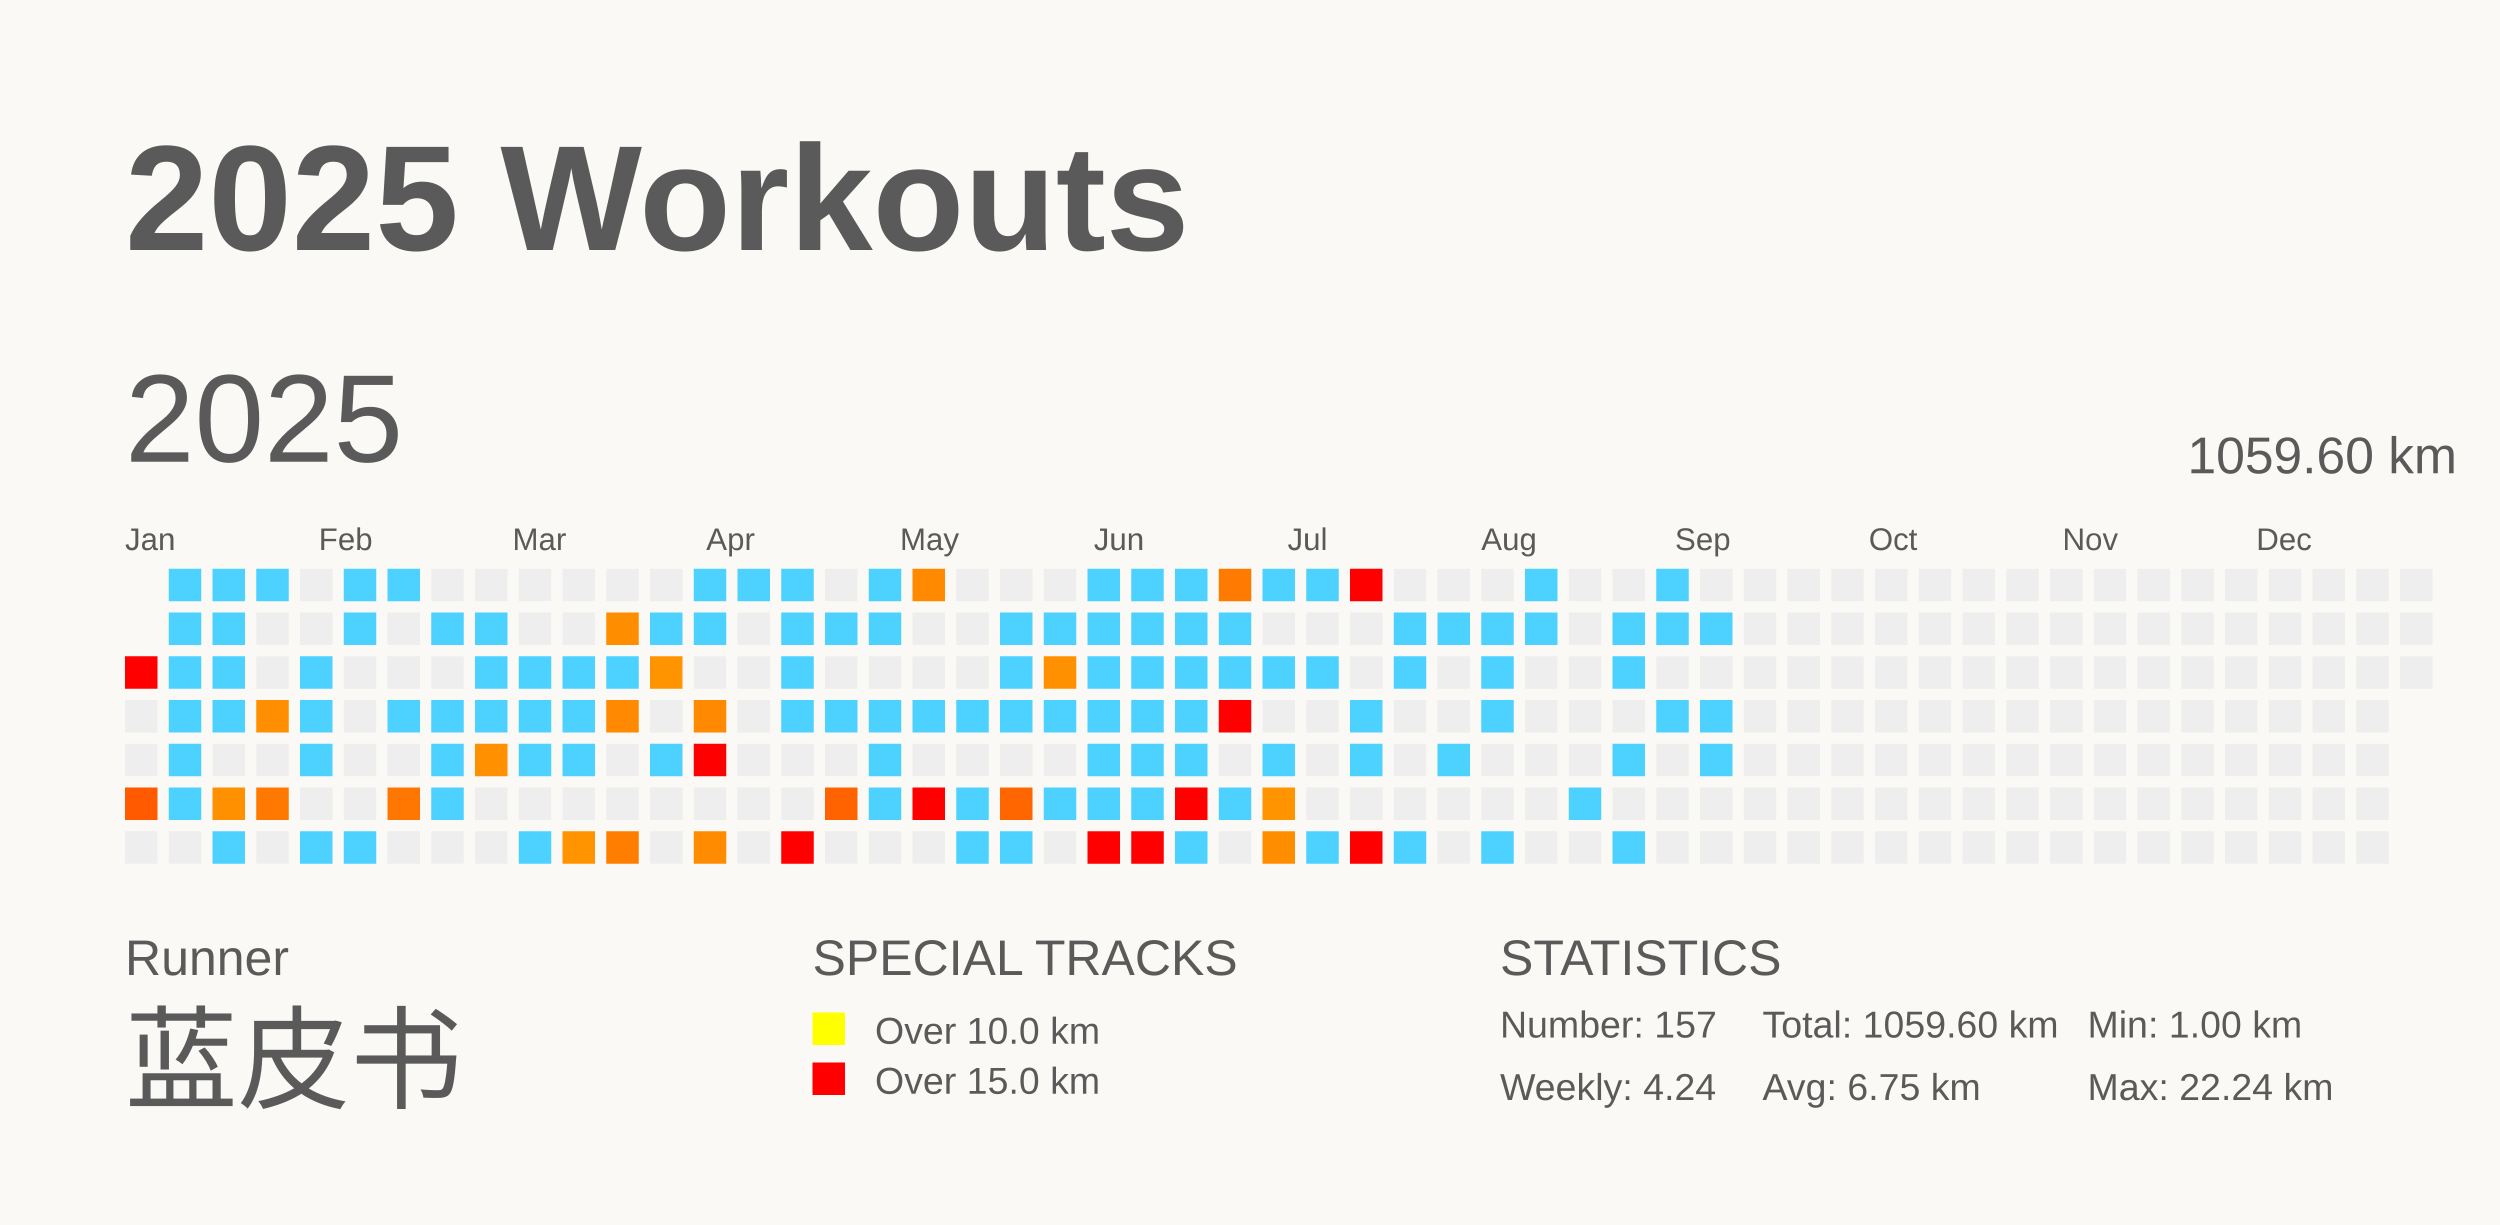
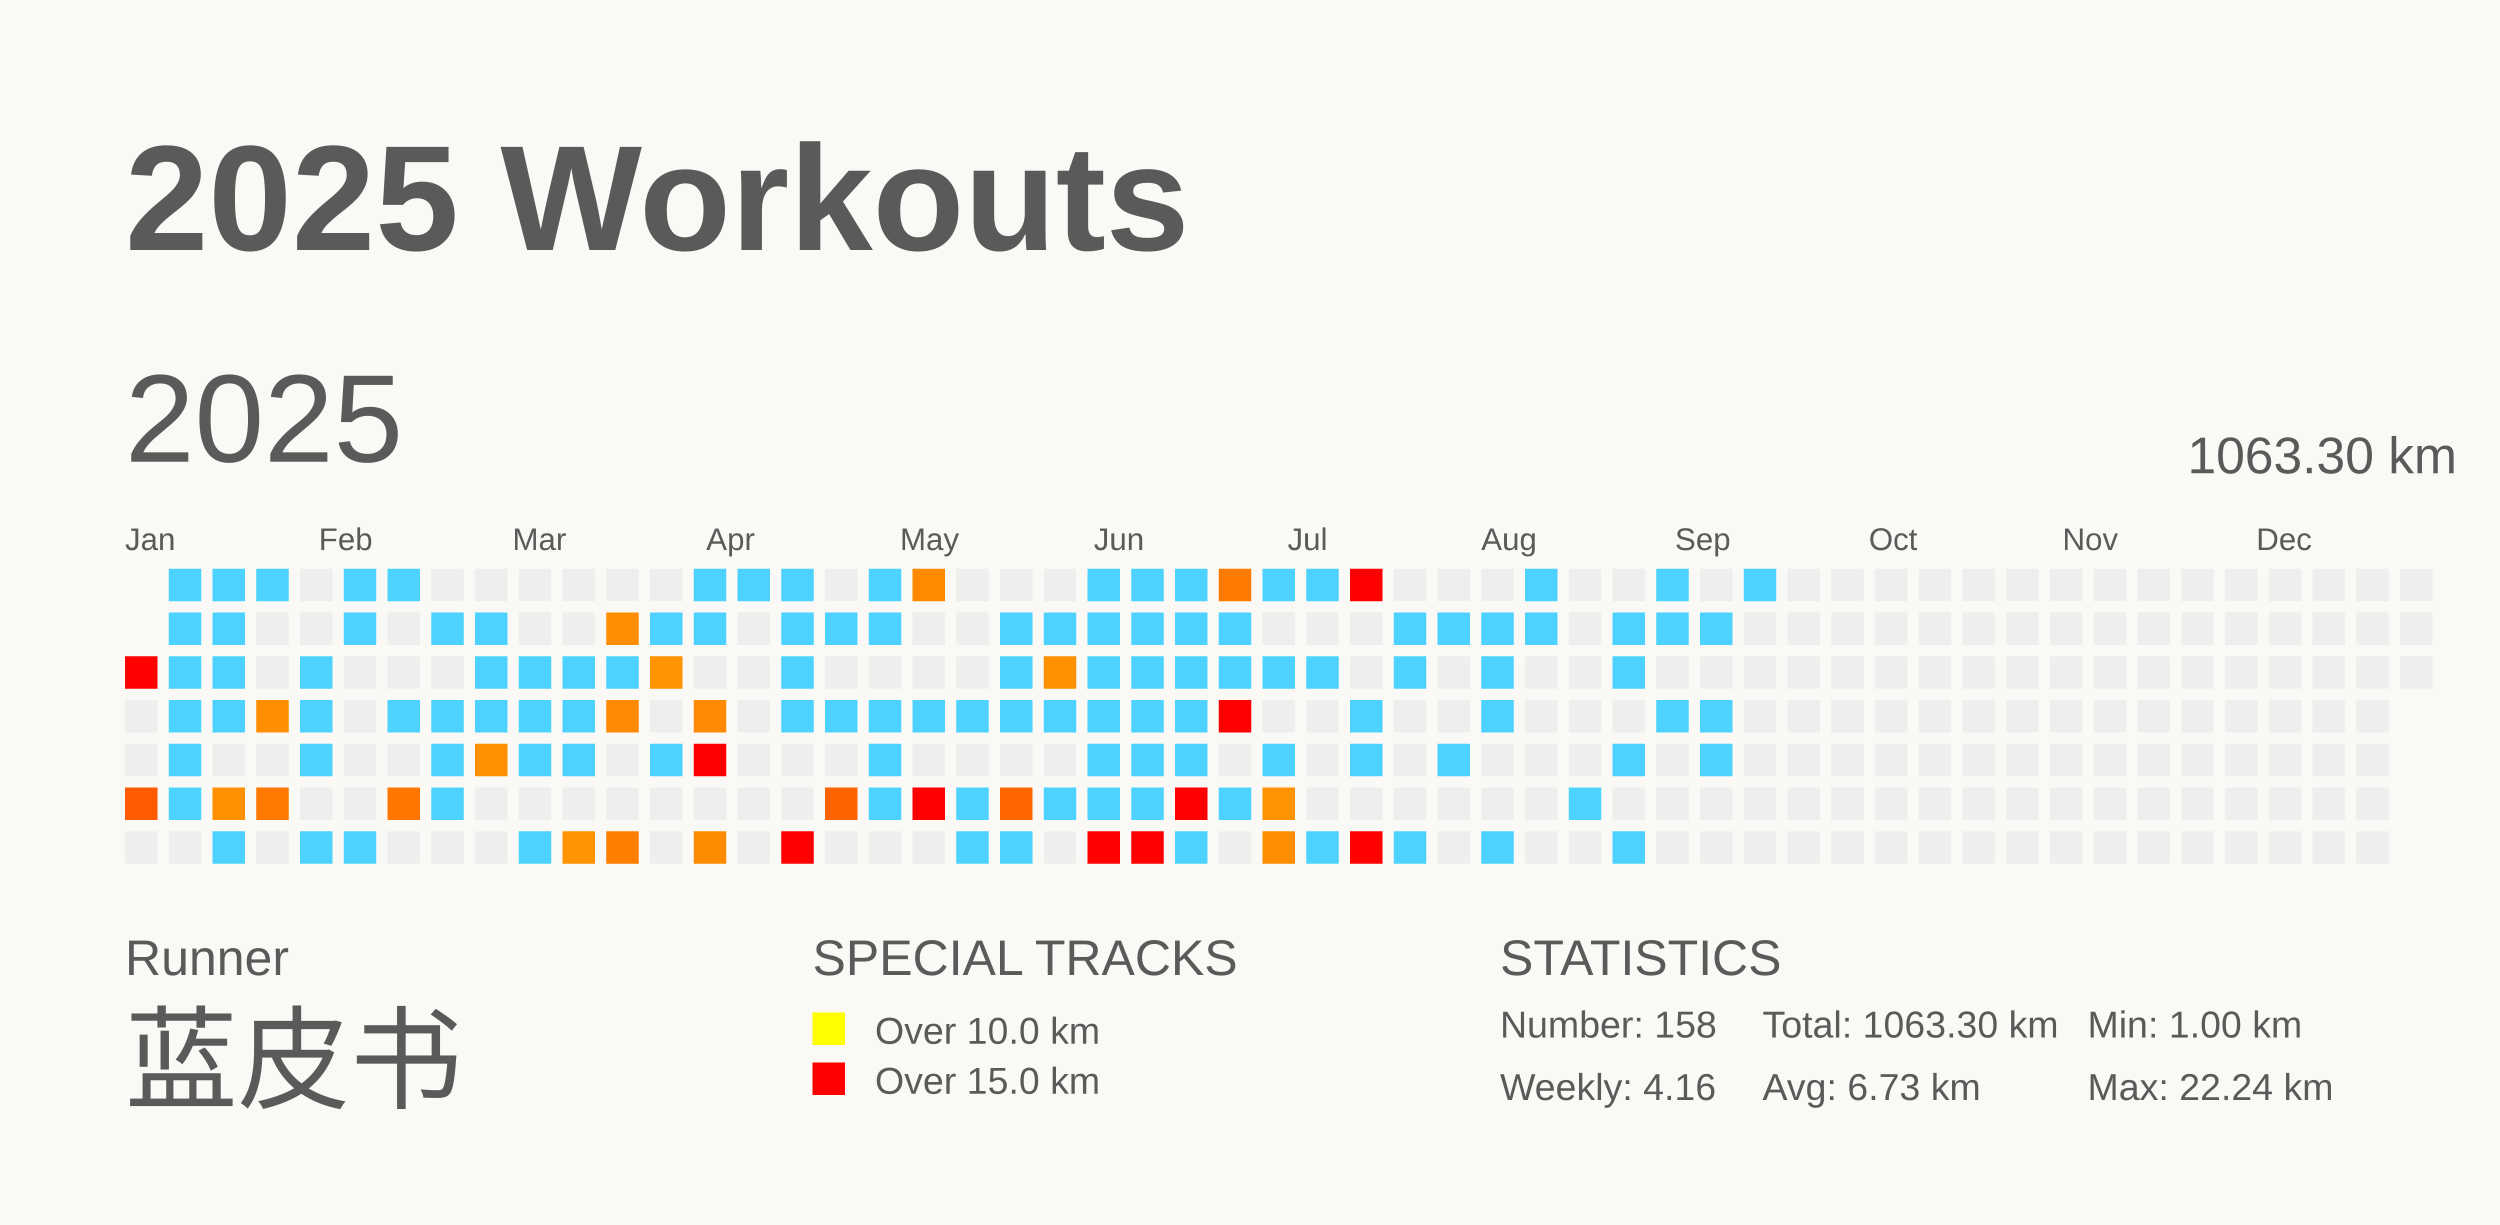
<svg xmlns="http://www.w3.org/2000/svg" baseProfile="full" height="98mm" version="1.1" viewBox="0,0,200,98" width="200mm">
  <defs />
  <rect fill="#FAF9F5" height="98" width="200" x="0" y="0" />
  <text fill="#5A5A5A" style="font-size:12px; font-family:Arial; font-weight:bold;" x="10" y="20">2025 Workouts</text>
  <text fill="#5A5A5A" style="font-size:4px; font-family:Arial" x="10" y="78">Runner</text>
  <text fill="#5A5A5A" style="font-size:9px; font-family:Arial" x="10" y="88">蓝皮书</text>
  <text fill="#5A5A5A" style="font-size:4px; font-family:Arial" x="65" y="78">SPECIAL TRACKS</text>
  <rect fill="yellow" height="2.6" width="2.6" x="65" y="81" />
  <text fill="#5A5A5A" style="font-size:3px; font-family:Arial" x="70" y="83.5">Over 10.0 km</text>
  <rect fill="red" height="2.6" width="2.6" x="65" y="85" />
  <text fill="#5A5A5A" style="font-size:3px; font-family:Arial" x="70" y="87.5">Over 15.0 km</text>
  <text fill="#5A5A5A" style="font-size:4px; font-family:Arial" x="120" y="78">STATISTICS</text>
-   <text fill="#5A5A5A" style="font-size:3px; font-family:Arial" x="120" y="83">Number: 157</text>
-   <text fill="#5A5A5A" style="font-size:3px; font-family:Arial" x="120" y="88">Weekly: 4.24</text>
-   <text fill="#5A5A5A" style="font-size:3px; font-family:Arial" x="141" y="83">Total: 1059.60 km</text>
-   <text fill="#5A5A5A" style="font-size:3px; font-family:Arial" x="141" y="88">Avg: 6.75 km</text>
+   <text fill="#5A5A5A" style="font-size:3px; font-family:Arial" x="120" y="83">Number: 158</text>
+   <text fill="#5A5A5A" style="font-size:3px; font-family:Arial" x="120" y="88">Weekly: 4.16</text>
+   <text fill="#5A5A5A" style="font-size:3px; font-family:Arial" x="141" y="83">Total: 1063.30 km</text>
+   <text fill="#5A5A5A" style="font-size:3px; font-family:Arial" x="141" y="88">Avg: 6.73 km</text>
  <text fill="#5A5A5A" style="font-size:3px; font-family:Arial" x="167" y="83">Min: 1.00 km</text>
  <text fill="#5A5A5A" style="font-size:3px; font-family:Arial" x="167" y="88">Max: 22.24 km</text>
  <text dominant-baseline="hanging" fill="#5A5A5A" style="font-size:10.0px; font-family:Arial;" x="10" y="30">2025</text>
-   <text dominant-baseline="hanging" fill="#5A5A5A" style="font-size:4.125px; font-family:Arial;" x="175" y="35">1059.60 km</text>
+   <text dominant-baseline="hanging" fill="#5A5A5A" style="font-size:4.125px; font-family:Arial;" x="175" y="35">1063.30 km</text>
  <text fill="#5A5A5A" style="font-size:2.5px; font-family:Arial" x="10.0" y="44">Jan</text>
  <text fill="#5A5A5A" style="font-size:2.5px; font-family:Arial" x="25.5" y="44">Feb</text>
  <text fill="#5A5A5A" style="font-size:2.5px; font-family:Arial" x="41.0" y="44">Mar</text>
  <text fill="#5A5A5A" style="font-size:2.5px; font-family:Arial" x="56.5" y="44">Apr</text>
  <text fill="#5A5A5A" style="font-size:2.5px; font-family:Arial" x="72.0" y="44">May</text>
  <text fill="#5A5A5A" style="font-size:2.5px; font-family:Arial" x="87.5" y="44">Jun</text>
  <text fill="#5A5A5A" style="font-size:2.5px; font-family:Arial" x="103.0" y="44">Jul</text>
  <text fill="#5A5A5A" style="font-size:2.5px; font-family:Arial" x="118.5" y="44">Aug</text>
  <text fill="#5A5A5A" style="font-size:2.5px; font-family:Arial" x="134.0" y="44">Sep</text>
  <text fill="#5A5A5A" style="font-size:2.5px; font-family:Arial" x="149.5" y="44">Oct</text>
  <text fill="#5A5A5A" style="font-size:2.5px; font-family:Arial" x="165.0" y="44">Nov</text>
  <text fill="#5A5A5A" style="font-size:2.5px; font-family:Arial" x="180.5" y="44">Dec</text>
  <rect fill="red" height="2.6" width="2.6" x="10.0" y="52.5" />
  <rect fill="#EEEEEE" height="2.6" width="2.6" x="10.0" y="56.0" />
  <rect fill="#EEEEEE" height="2.6" width="2.6" x="10.0" y="59.5" />
  <rect fill="#ff5a00" height="2.6" width="2.6" x="10.0" y="63.0" />
  <rect fill="#EEEEEE" height="2.6" width="2.6" x="10.0" y="66.5" />
  <rect fill="#4dd2ff" height="2.6" width="2.6" x="13.5" y="45.5" />
  <rect fill="#4dd2ff" height="2.6" width="2.6" x="13.5" y="49.0" />
  <rect fill="#4dd2ff" height="2.6" width="2.6" x="13.5" y="52.5" />
  <rect fill="#4dd2ff" height="2.6" width="2.6" x="13.5" y="56.0" />
  <rect fill="#4dd2ff" height="2.6" width="2.6" x="13.5" y="59.5" />
  <rect fill="#4dd2ff" height="2.6" width="2.6" x="13.5" y="63.0" />
  <rect fill="#EEEEEE" height="2.6" width="2.6" x="13.5" y="66.5" />
  <rect fill="#4dd2ff" height="2.6" width="2.6" x="17.0" y="45.5" />
  <rect fill="#4dd2ff" height="2.6" width="2.6" x="17.0" y="49.0" />
  <rect fill="#4dd2ff" height="2.6" width="2.6" x="17.0" y="52.5" />
  <rect fill="#4dd2ff" height="2.6" width="2.6" x="17.0" y="56.0" />
  <rect fill="#EEEEEE" height="2.6" width="2.6" x="17.0" y="59.5" />
  <rect fill="#ff9000" height="2.6" width="2.6" x="17.0" y="63.0" />
  <rect fill="#4dd2ff" height="2.6" width="2.6" x="17.0" y="66.5" />
  <rect fill="#4dd2ff" height="2.6" width="2.6" x="20.5" y="45.5" />
  <rect fill="#EEEEEE" height="2.6" width="2.6" x="20.5" y="49.0" />
  <rect fill="#EEEEEE" height="2.6" width="2.6" x="20.5" y="52.5" />
  <rect fill="#ff8f00" height="2.6" width="2.6" x="20.5" y="56.0" />
  <rect fill="#EEEEEE" height="2.6" width="2.6" x="20.5" y="59.5" />
  <rect fill="#ff7800" height="2.6" width="2.6" x="20.5" y="63.0" />
  <rect fill="#EEEEEE" height="2.6" width="2.6" x="20.5" y="66.5" />
  <rect fill="#EEEEEE" height="2.6" width="2.6" x="24.0" y="45.5" />
  <rect fill="#EEEEEE" height="2.6" width="2.6" x="24.0" y="49.0" />
  <rect fill="#4dd2ff" height="2.6" width="2.6" x="24.0" y="52.5" />
  <rect fill="#4dd2ff" height="2.6" width="2.6" x="24.0" y="56.0" />
  <rect fill="#4dd2ff" height="2.6" width="2.6" x="24.0" y="59.5" />
  <rect fill="#EEEEEE" height="2.6" width="2.6" x="24.0" y="63.0" />
  <rect fill="#4dd2ff" height="2.6" width="2.6" x="24.0" y="66.5" />
  <rect fill="#4dd2ff" height="2.6" width="2.6" x="27.5" y="45.5" />
  <rect fill="#4dd2ff" height="2.6" width="2.6" x="27.5" y="49.0" />
  <rect fill="#EEEEEE" height="2.6" width="2.6" x="27.5" y="52.5" />
  <rect fill="#EEEEEE" height="2.6" width="2.6" x="27.5" y="56.0" />
  <rect fill="#EEEEEE" height="2.6" width="2.6" x="27.5" y="59.5" />
  <rect fill="#EEEEEE" height="2.6" width="2.6" x="27.5" y="63.0" />
  <rect fill="#4dd2ff" height="2.6" width="2.6" x="27.5" y="66.5" />
  <rect fill="#4dd2ff" height="2.6" width="2.6" x="31.0" y="45.5" />
  <rect fill="#EEEEEE" height="2.6" width="2.6" x="31.0" y="49.0" />
  <rect fill="#EEEEEE" height="2.6" width="2.6" x="31.0" y="52.5" />
  <rect fill="#4dd2ff" height="2.6" width="2.6" x="31.0" y="56.0" />
  <rect fill="#EEEEEE" height="2.6" width="2.6" x="31.0" y="59.5" />
  <rect fill="#ff7700" height="2.6" width="2.6" x="31.0" y="63.0" />
  <rect fill="#EEEEEE" height="2.6" width="2.6" x="31.0" y="66.5" />
  <rect fill="#EEEEEE" height="2.6" width="2.6" x="34.5" y="45.5" />
  <rect fill="#4dd2ff" height="2.6" width="2.6" x="34.5" y="49.0" />
  <rect fill="#EEEEEE" height="2.6" width="2.6" x="34.5" y="52.5" />
  <rect fill="#4dd2ff" height="2.6" width="2.6" x="34.5" y="56.0" />
  <rect fill="#4dd2ff" height="2.6" width="2.6" x="34.5" y="59.5" />
  <rect fill="#4dd2ff" height="2.6" width="2.6" x="34.5" y="63.0" />
  <rect fill="#EEEEEE" height="2.6" width="2.6" x="34.5" y="66.5" />
  <rect fill="#EEEEEE" height="2.6" width="2.6" x="38.0" y="45.5" />
  <rect fill="#4dd2ff" height="2.6" width="2.6" x="38.0" y="49.0" />
  <rect fill="#4dd2ff" height="2.6" width="2.6" x="38.0" y="52.5" />
  <rect fill="#4dd2ff" height="2.6" width="2.6" x="38.0" y="56.0" />
  <rect fill="#ff9100" height="2.6" width="2.6" x="38.0" y="59.5" />
  <rect fill="#EEEEEE" height="2.6" width="2.6" x="38.0" y="63.0" />
  <rect fill="#EEEEEE" height="2.6" width="2.6" x="38.0" y="66.5" />
  <rect fill="#EEEEEE" height="2.6" width="2.6" x="41.5" y="45.5" />
  <rect fill="#EEEEEE" height="2.6" width="2.6" x="41.5" y="49.0" />
  <rect fill="#4dd2ff" height="2.6" width="2.6" x="41.5" y="52.5" />
  <rect fill="#4dd2ff" height="2.6" width="2.6" x="41.5" y="56.0" />
  <rect fill="#4dd2ff" height="2.6" width="2.6" x="41.5" y="59.5" />
  <rect fill="#EEEEEE" height="2.6" width="2.6" x="41.5" y="63.0" />
  <rect fill="#4dd2ff" height="2.6" width="2.6" x="41.5" y="66.5" />
  <rect fill="#EEEEEE" height="2.6" width="2.6" x="45.0" y="45.5" />
  <rect fill="#EEEEEE" height="2.6" width="2.6" x="45.0" y="49.0" />
  <rect fill="#4dd2ff" height="2.6" width="2.6" x="45.0" y="52.5" />
  <rect fill="#4dd2ff" height="2.6" width="2.6" x="45.0" y="56.0" />
  <rect fill="#4dd2ff" height="2.6" width="2.6" x="45.0" y="59.5" />
  <rect fill="#EEEEEE" height="2.6" width="2.6" x="45.0" y="63.0" />
  <rect fill="#ff9300" height="2.6" width="2.6" x="45.0" y="66.5" />
  <rect fill="#EEEEEE" height="2.6" width="2.6" x="48.5" y="45.5" />
  <rect fill="#ff8d00" height="2.6" width="2.6" x="48.5" y="49.0" />
  <rect fill="#4dd2ff" height="2.6" width="2.6" x="48.5" y="52.5" />
  <rect fill="#ff8900" height="2.6" width="2.6" x="48.5" y="56.0" />
  <rect fill="#EEEEEE" height="2.6" width="2.6" x="48.5" y="59.5" />
  <rect fill="#EEEEEE" height="2.6" width="2.6" x="48.5" y="63.0" />
  <rect fill="#ff7e00" height="2.6" width="2.6" x="48.5" y="66.5" />
  <rect fill="#EEEEEE" height="2.6" width="2.6" x="52.0" y="45.5" />
  <rect fill="#4dd2ff" height="2.6" width="2.6" x="52.0" y="49.0" />
  <rect fill="#ff9300" height="2.6" width="2.6" x="52.0" y="52.5" />
  <rect fill="#EEEEEE" height="2.6" width="2.6" x="52.0" y="56.0" />
  <rect fill="#4dd2ff" height="2.6" width="2.6" x="52.0" y="59.5" />
  <rect fill="#EEEEEE" height="2.6" width="2.6" x="52.0" y="63.0" />
  <rect fill="#EEEEEE" height="2.6" width="2.6" x="52.0" y="66.5" />
  <rect fill="#4dd2ff" height="2.6" width="2.6" x="55.5" y="45.5" />
  <rect fill="#4dd2ff" height="2.6" width="2.6" x="55.5" y="49.0" />
  <rect fill="#EEEEEE" height="2.6" width="2.6" x="55.5" y="52.5" />
  <rect fill="#ff8900" height="2.6" width="2.6" x="55.5" y="56.0" />
  <rect fill="red" height="2.6" width="2.6" x="55.5" y="59.5" />
  <rect fill="#EEEEEE" height="2.6" width="2.6" x="55.5" y="63.0" />
  <rect fill="#ff8c00" height="2.6" width="2.6" x="55.5" y="66.5" />
  <rect fill="#4dd2ff" height="2.6" width="2.6" x="59.0" y="45.5" />
  <rect fill="#EEEEEE" height="2.6" width="2.6" x="59.0" y="49.0" />
  <rect fill="#EEEEEE" height="2.6" width="2.6" x="59.0" y="52.5" />
  <rect fill="#EEEEEE" height="2.6" width="2.6" x="59.0" y="56.0" />
  <rect fill="#EEEEEE" height="2.6" width="2.6" x="59.0" y="59.5" />
  <rect fill="#EEEEEE" height="2.6" width="2.6" x="59.0" y="63.0" />
  <rect fill="#EEEEEE" height="2.6" width="2.6" x="59.0" y="66.5" />
  <rect fill="#4dd2ff" height="2.6" width="2.6" x="62.5" y="45.5" />
  <rect fill="#4dd2ff" height="2.6" width="2.6" x="62.5" y="49.0" />
  <rect fill="#4dd2ff" height="2.6" width="2.6" x="62.5" y="52.5" />
  <rect fill="#4dd2ff" height="2.6" width="2.6" x="62.5" y="56.0" />
  <rect fill="#EEEEEE" height="2.6" width="2.6" x="62.5" y="59.5" />
  <rect fill="#EEEEEE" height="2.6" width="2.6" x="62.5" y="63.0" />
  <rect fill="red" height="2.6" width="2.6" x="62.5" y="66.5" />
  <rect fill="#EEEEEE" height="2.6" width="2.6" x="66.0" y="45.5" />
  <rect fill="#4dd2ff" height="2.6" width="2.6" x="66.0" y="49.0" />
  <rect fill="#EEEEEE" height="2.6" width="2.6" x="66.0" y="52.5" />
  <rect fill="#4dd2ff" height="2.6" width="2.6" x="66.0" y="56.0" />
  <rect fill="#EEEEEE" height="2.6" width="2.6" x="66.0" y="59.5" />
  <rect fill="#ff6300" height="2.6" width="2.6" x="66.0" y="63.0" />
  <rect fill="#EEEEEE" height="2.6" width="2.6" x="66.0" y="66.5" />
  <rect fill="#4dd2ff" height="2.6" width="2.6" x="69.5" y="45.5" />
  <rect fill="#4dd2ff" height="2.6" width="2.6" x="69.5" y="49.0" />
  <rect fill="#EEEEEE" height="2.6" width="2.6" x="69.5" y="52.5" />
  <rect fill="#4dd2ff" height="2.6" width="2.6" x="69.5" y="56.0" />
  <rect fill="#4dd2ff" height="2.6" width="2.6" x="69.5" y="59.5" />
  <rect fill="#4dd2ff" height="2.6" width="2.6" x="69.5" y="63.0" />
  <rect fill="#EEEEEE" height="2.6" width="2.6" x="69.5" y="66.5" />
  <rect fill="#ff8a00" height="2.6" width="2.6" x="73.0" y="45.5" />
  <rect fill="#EEEEEE" height="2.6" width="2.6" x="73.0" y="49.0" />
  <rect fill="#EEEEEE" height="2.6" width="2.6" x="73.0" y="52.5" />
  <rect fill="#4dd2ff" height="2.6" width="2.6" x="73.0" y="56.0" />
  <rect fill="#EEEEEE" height="2.6" width="2.6" x="73.0" y="59.5" />
  <rect fill="red" height="2.6" width="2.6" x="73.0" y="63.0" />
  <rect fill="#EEEEEE" height="2.6" width="2.6" x="73.0" y="66.5" />
  <rect fill="#EEEEEE" height="2.6" width="2.6" x="76.5" y="45.5" />
  <rect fill="#EEEEEE" height="2.6" width="2.6" x="76.5" y="49.0" />
  <rect fill="#EEEEEE" height="2.6" width="2.6" x="76.5" y="52.5" />
  <rect fill="#4dd2ff" height="2.6" width="2.6" x="76.5" y="56.0" />
  <rect fill="#EEEEEE" height="2.6" width="2.6" x="76.5" y="59.5" />
  <rect fill="#4dd2ff" height="2.6" width="2.6" x="76.5" y="63.0" />
  <rect fill="#4dd2ff" height="2.6" width="2.6" x="76.5" y="66.5" />
  <rect fill="#EEEEEE" height="2.6" width="2.6" x="80.0" y="45.5" />
  <rect fill="#4dd2ff" height="2.6" width="2.6" x="80.0" y="49.0" />
  <rect fill="#4dd2ff" height="2.6" width="2.6" x="80.0" y="52.5" />
  <rect fill="#4dd2ff" height="2.6" width="2.6" x="80.0" y="56.0" />
  <rect fill="#EEEEEE" height="2.6" width="2.6" x="80.0" y="59.5" />
  <rect fill="#ff6600" height="2.6" width="2.6" x="80.0" y="63.0" />
  <rect fill="#4dd2ff" height="2.6" width="2.6" x="80.0" y="66.5" />
  <rect fill="#EEEEEE" height="2.6" width="2.6" x="83.5" y="45.5" />
  <rect fill="#4dd2ff" height="2.6" width="2.6" x="83.5" y="49.0" />
  <rect fill="#ff9100" height="2.6" width="2.6" x="83.5" y="52.5" />
  <rect fill="#4dd2ff" height="2.6" width="2.6" x="83.5" y="56.0" />
  <rect fill="#EEEEEE" height="2.6" width="2.6" x="83.5" y="59.5" />
  <rect fill="#4dd2ff" height="2.6" width="2.6" x="83.5" y="63.0" />
  <rect fill="#EEEEEE" height="2.6" width="2.6" x="83.5" y="66.5" />
  <rect fill="#4dd2ff" height="2.6" width="2.6" x="87.0" y="45.5" />
  <rect fill="#4dd2ff" height="2.6" width="2.6" x="87.0" y="49.0" />
  <rect fill="#4dd2ff" height="2.6" width="2.6" x="87.0" y="52.5" />
  <rect fill="#4dd2ff" height="2.6" width="2.6" x="87.0" y="56.0" />
  <rect fill="#4dd2ff" height="2.6" width="2.6" x="87.0" y="59.5" />
  <rect fill="#4dd2ff" height="2.6" width="2.6" x="87.0" y="63.0" />
  <rect fill="red" height="2.6" width="2.6" x="87.0" y="66.5" />
  <rect fill="#4dd2ff" height="2.6" width="2.6" x="90.5" y="45.5" />
  <rect fill="#4dd2ff" height="2.6" width="2.6" x="90.5" y="49.0" />
  <rect fill="#4dd2ff" height="2.6" width="2.6" x="90.5" y="52.5" />
  <rect fill="#4dd2ff" height="2.6" width="2.6" x="90.5" y="56.0" />
  <rect fill="#4dd2ff" height="2.6" width="2.6" x="90.5" y="59.5" />
  <rect fill="#4dd2ff" height="2.6" width="2.6" x="90.5" y="63.0" />
  <rect fill="red" height="2.6" width="2.6" x="90.5" y="66.5" />
  <rect fill="#4dd2ff" height="2.6" width="2.6" x="94.0" y="45.5" />
  <rect fill="#4dd2ff" height="2.6" width="2.6" x="94.0" y="49.0" />
  <rect fill="#4dd2ff" height="2.6" width="2.6" x="94.0" y="52.5" />
  <rect fill="#4dd2ff" height="2.6" width="2.6" x="94.0" y="56.0" />
  <rect fill="#4dd2ff" height="2.6" width="2.6" x="94.0" y="59.5" />
  <rect fill="red" height="2.6" width="2.6" x="94.0" y="63.0" />
  <rect fill="#4dd2ff" height="2.6" width="2.6" x="94.0" y="66.5" />
  <rect fill="#ff7a00" height="2.6" width="2.6" x="97.5" y="45.5" />
  <rect fill="#4dd2ff" height="2.6" width="2.6" x="97.5" y="49.0" />
  <rect fill="#4dd2ff" height="2.6" width="2.6" x="97.5" y="52.5" />
  <rect fill="red" height="2.6" width="2.6" x="97.5" y="56.0" />
  <rect fill="#EEEEEE" height="2.6" width="2.6" x="97.5" y="59.5" />
  <rect fill="#4dd2ff" height="2.6" width="2.6" x="97.5" y="63.0" />
  <rect fill="#EEEEEE" height="2.6" width="2.6" x="97.5" y="66.5" />
  <rect fill="#4dd2ff" height="2.6" width="2.6" x="101.0" y="45.5" />
  <rect fill="#EEEEEE" height="2.6" width="2.6" x="101.0" y="49.0" />
  <rect fill="#4dd2ff" height="2.6" width="2.6" x="101.0" y="52.5" />
  <rect fill="#EEEEEE" height="2.6" width="2.6" x="101.0" y="56.0" />
  <rect fill="#4dd2ff" height="2.6" width="2.6" x="101.0" y="59.5" />
  <rect fill="#ff9300" height="2.6" width="2.6" x="101.0" y="63.0" />
  <rect fill="#ff8d00" height="2.6" width="2.6" x="101.0" y="66.5" />
  <rect fill="#4dd2ff" height="2.6" width="2.6" x="104.5" y="45.5" />
  <rect fill="#EEEEEE" height="2.6" width="2.6" x="104.5" y="49.0" />
  <rect fill="#4dd2ff" height="2.6" width="2.6" x="104.5" y="52.5" />
  <rect fill="#EEEEEE" height="2.6" width="2.6" x="104.5" y="56.0" />
  <rect fill="#EEEEEE" height="2.6" width="2.6" x="104.5" y="59.5" />
  <rect fill="#EEEEEE" height="2.6" width="2.6" x="104.5" y="63.0" />
  <rect fill="#4dd2ff" height="2.6" width="2.6" x="104.5" y="66.5" />
  <rect fill="red" height="2.6" width="2.6" x="108.0" y="45.5" />
  <rect fill="#EEEEEE" height="2.6" width="2.6" x="108.0" y="49.0" />
  <rect fill="#EEEEEE" height="2.6" width="2.6" x="108.0" y="52.5" />
  <rect fill="#4dd2ff" height="2.6" width="2.6" x="108.0" y="56.0" />
  <rect fill="#4dd2ff" height="2.6" width="2.6" x="108.0" y="59.5" />
  <rect fill="#EEEEEE" height="2.6" width="2.6" x="108.0" y="63.0" />
  <rect fill="red" height="2.6" width="2.6" x="108.0" y="66.5" />
  <rect fill="#EEEEEE" height="2.6" width="2.6" x="111.5" y="45.5" />
  <rect fill="#4dd2ff" height="2.6" width="2.6" x="111.5" y="49.0" />
  <rect fill="#4dd2ff" height="2.6" width="2.6" x="111.5" y="52.5" />
  <rect fill="#EEEEEE" height="2.6" width="2.6" x="111.5" y="56.0" />
  <rect fill="#EEEEEE" height="2.6" width="2.6" x="111.5" y="59.5" />
  <rect fill="#EEEEEE" height="2.6" width="2.6" x="111.5" y="63.0" />
  <rect fill="#4dd2ff" height="2.6" width="2.6" x="111.5" y="66.5" />
  <rect fill="#EEEEEE" height="2.6" width="2.6" x="115.0" y="45.5" />
  <rect fill="#4dd2ff" height="2.6" width="2.6" x="115.0" y="49.0" />
  <rect fill="#EEEEEE" height="2.6" width="2.6" x="115.0" y="52.5" />
  <rect fill="#EEEEEE" height="2.6" width="2.6" x="115.0" y="56.0" />
  <rect fill="#4dd2ff" height="2.6" width="2.6" x="115.0" y="59.5" />
  <rect fill="#EEEEEE" height="2.6" width="2.6" x="115.0" y="63.0" />
  <rect fill="#EEEEEE" height="2.6" width="2.6" x="115.0" y="66.5" />
  <rect fill="#EEEEEE" height="2.6" width="2.6" x="118.5" y="45.5" />
  <rect fill="#4dd2ff" height="2.6" width="2.6" x="118.5" y="49.0" />
  <rect fill="#4dd2ff" height="2.6" width="2.6" x="118.5" y="52.5" />
  <rect fill="#4dd2ff" height="2.6" width="2.6" x="118.5" y="56.0" />
  <rect fill="#EEEEEE" height="2.6" width="2.6" x="118.5" y="59.5" />
  <rect fill="#EEEEEE" height="2.6" width="2.6" x="118.5" y="63.0" />
  <rect fill="#4dd2ff" height="2.6" width="2.6" x="118.5" y="66.5" />
  <rect fill="#4dd2ff" height="2.6" width="2.6" x="122.0" y="45.5" />
  <rect fill="#4dd2ff" height="2.6" width="2.6" x="122.0" y="49.0" />
  <rect fill="#EEEEEE" height="2.6" width="2.6" x="122.0" y="52.5" />
  <rect fill="#EEEEEE" height="2.6" width="2.6" x="122.0" y="56.0" />
  <rect fill="#EEEEEE" height="2.6" width="2.6" x="122.0" y="59.5" />
  <rect fill="#EEEEEE" height="2.6" width="2.6" x="122.0" y="63.0" />
  <rect fill="#EEEEEE" height="2.6" width="2.6" x="122.0" y="66.5" />
  <rect fill="#EEEEEE" height="2.6" width="2.6" x="125.5" y="45.5" />
  <rect fill="#EEEEEE" height="2.6" width="2.6" x="125.5" y="49.0" />
  <rect fill="#EEEEEE" height="2.6" width="2.6" x="125.5" y="52.5" />
  <rect fill="#EEEEEE" height="2.6" width="2.6" x="125.5" y="56.0" />
  <rect fill="#EEEEEE" height="2.6" width="2.6" x="125.5" y="59.5" />
  <rect fill="#4dd2ff" height="2.6" width="2.6" x="125.5" y="63.0" />
  <rect fill="#EEEEEE" height="2.6" width="2.6" x="125.5" y="66.5" />
  <rect fill="#EEEEEE" height="2.6" width="2.6" x="129.0" y="45.5" />
  <rect fill="#4dd2ff" height="2.6" width="2.6" x="129.0" y="49.0" />
  <rect fill="#4dd2ff" height="2.6" width="2.6" x="129.0" y="52.5" />
  <rect fill="#EEEEEE" height="2.6" width="2.6" x="129.0" y="56.0" />
  <rect fill="#4dd2ff" height="2.6" width="2.6" x="129.0" y="59.5" />
  <rect fill="#EEEEEE" height="2.6" width="2.6" x="129.0" y="63.0" />
  <rect fill="#4dd2ff" height="2.6" width="2.6" x="129.0" y="66.5" />
  <rect fill="#4dd2ff" height="2.6" width="2.6" x="132.5" y="45.5" />
  <rect fill="#4dd2ff" height="2.6" width="2.6" x="132.5" y="49.0" />
  <rect fill="#EEEEEE" height="2.6" width="2.6" x="132.5" y="52.5" />
  <rect fill="#4dd2ff" height="2.6" width="2.6" x="132.5" y="56.0" />
  <rect fill="#EEEEEE" height="2.6" width="2.6" x="132.5" y="59.5" />
  <rect fill="#EEEEEE" height="2.6" width="2.6" x="132.5" y="63.0" />
  <rect fill="#EEEEEE" height="2.6" width="2.6" x="132.5" y="66.5" />
  <rect fill="#EEEEEE" height="2.6" width="2.6" x="136.0" y="45.5" />
  <rect fill="#4dd2ff" height="2.6" width="2.6" x="136.0" y="49.0" />
  <rect fill="#EEEEEE" height="2.6" width="2.6" x="136.0" y="52.5" />
  <rect fill="#4dd2ff" height="2.6" width="2.6" x="136.0" y="56.0" />
  <rect fill="#4dd2ff" height="2.6" width="2.6" x="136.0" y="59.5" />
  <rect fill="#EEEEEE" height="2.6" width="2.6" x="136.0" y="63.0" />
  <rect fill="#EEEEEE" height="2.6" width="2.6" x="136.0" y="66.5" />
-   <rect fill="#EEEEEE" height="2.6" width="2.6" x="139.5" y="45.5" />
+   <rect fill="#4dd2ff" height="2.6" width="2.6" x="139.5" y="45.5" />
  <rect fill="#EEEEEE" height="2.6" width="2.6" x="139.5" y="49.0" />
  <rect fill="#EEEEEE" height="2.6" width="2.6" x="139.5" y="52.5" />
  <rect fill="#EEEEEE" height="2.6" width="2.6" x="139.5" y="56.0" />
  <rect fill="#EEEEEE" height="2.6" width="2.6" x="139.5" y="59.5" />
  <rect fill="#EEEEEE" height="2.6" width="2.6" x="139.5" y="63.0" />
  <rect fill="#EEEEEE" height="2.6" width="2.6" x="139.5" y="66.5" />
  <rect fill="#EEEEEE" height="2.6" width="2.6" x="143.0" y="45.5" />
  <rect fill="#EEEEEE" height="2.6" width="2.6" x="143.0" y="49.0" />
  <rect fill="#EEEEEE" height="2.6" width="2.6" x="143.0" y="52.5" />
  <rect fill="#EEEEEE" height="2.6" width="2.6" x="143.0" y="56.0" />
  <rect fill="#EEEEEE" height="2.6" width="2.6" x="143.0" y="59.5" />
  <rect fill="#EEEEEE" height="2.6" width="2.6" x="143.0" y="63.0" />
  <rect fill="#EEEEEE" height="2.6" width="2.6" x="143.0" y="66.5" />
  <rect fill="#EEEEEE" height="2.6" width="2.6" x="146.5" y="45.5" />
  <rect fill="#EEEEEE" height="2.6" width="2.6" x="146.5" y="49.0" />
  <rect fill="#EEEEEE" height="2.6" width="2.6" x="146.5" y="52.5" />
  <rect fill="#EEEEEE" height="2.6" width="2.6" x="146.5" y="56.0" />
  <rect fill="#EEEEEE" height="2.6" width="2.6" x="146.5" y="59.5" />
  <rect fill="#EEEEEE" height="2.6" width="2.6" x="146.5" y="63.0" />
  <rect fill="#EEEEEE" height="2.6" width="2.6" x="146.5" y="66.5" />
  <rect fill="#EEEEEE" height="2.6" width="2.6" x="150.0" y="45.5" />
  <rect fill="#EEEEEE" height="2.6" width="2.6" x="150.0" y="49.0" />
  <rect fill="#EEEEEE" height="2.6" width="2.6" x="150.0" y="52.5" />
  <rect fill="#EEEEEE" height="2.6" width="2.6" x="150.0" y="56.0" />
  <rect fill="#EEEEEE" height="2.6" width="2.6" x="150.0" y="59.5" />
  <rect fill="#EEEEEE" height="2.6" width="2.6" x="150.0" y="63.0" />
  <rect fill="#EEEEEE" height="2.6" width="2.6" x="150.0" y="66.5" />
  <rect fill="#EEEEEE" height="2.6" width="2.6" x="153.5" y="45.5" />
  <rect fill="#EEEEEE" height="2.6" width="2.6" x="153.5" y="49.0" />
  <rect fill="#EEEEEE" height="2.6" width="2.6" x="153.5" y="52.5" />
  <rect fill="#EEEEEE" height="2.6" width="2.6" x="153.5" y="56.0" />
  <rect fill="#EEEEEE" height="2.6" width="2.6" x="153.5" y="59.5" />
  <rect fill="#EEEEEE" height="2.6" width="2.6" x="153.5" y="63.0" />
  <rect fill="#EEEEEE" height="2.6" width="2.6" x="153.5" y="66.5" />
  <rect fill="#EEEEEE" height="2.6" width="2.6" x="157.0" y="45.5" />
  <rect fill="#EEEEEE" height="2.6" width="2.6" x="157.0" y="49.0" />
  <rect fill="#EEEEEE" height="2.6" width="2.6" x="157.0" y="52.5" />
  <rect fill="#EEEEEE" height="2.6" width="2.6" x="157.0" y="56.0" />
  <rect fill="#EEEEEE" height="2.6" width="2.6" x="157.0" y="59.5" />
  <rect fill="#EEEEEE" height="2.6" width="2.6" x="157.0" y="63.0" />
  <rect fill="#EEEEEE" height="2.6" width="2.6" x="157.0" y="66.5" />
  <rect fill="#EEEEEE" height="2.6" width="2.6" x="160.5" y="45.5" />
  <rect fill="#EEEEEE" height="2.6" width="2.6" x="160.5" y="49.0" />
  <rect fill="#EEEEEE" height="2.6" width="2.6" x="160.5" y="52.5" />
  <rect fill="#EEEEEE" height="2.6" width="2.6" x="160.5" y="56.0" />
  <rect fill="#EEEEEE" height="2.6" width="2.6" x="160.5" y="59.5" />
  <rect fill="#EEEEEE" height="2.6" width="2.6" x="160.5" y="63.0" />
  <rect fill="#EEEEEE" height="2.6" width="2.6" x="160.5" y="66.5" />
  <rect fill="#EEEEEE" height="2.6" width="2.6" x="164.0" y="45.5" />
  <rect fill="#EEEEEE" height="2.6" width="2.6" x="164.0" y="49.0" />
  <rect fill="#EEEEEE" height="2.6" width="2.6" x="164.0" y="52.5" />
  <rect fill="#EEEEEE" height="2.6" width="2.6" x="164.0" y="56.0" />
  <rect fill="#EEEEEE" height="2.6" width="2.6" x="164.0" y="59.5" />
  <rect fill="#EEEEEE" height="2.6" width="2.6" x="164.0" y="63.0" />
  <rect fill="#EEEEEE" height="2.6" width="2.6" x="164.0" y="66.5" />
  <rect fill="#EEEEEE" height="2.6" width="2.6" x="167.5" y="45.5" />
  <rect fill="#EEEEEE" height="2.6" width="2.6" x="167.5" y="49.0" />
  <rect fill="#EEEEEE" height="2.6" width="2.6" x="167.5" y="52.5" />
  <rect fill="#EEEEEE" height="2.6" width="2.6" x="167.5" y="56.0" />
  <rect fill="#EEEEEE" height="2.6" width="2.6" x="167.5" y="59.5" />
  <rect fill="#EEEEEE" height="2.6" width="2.6" x="167.5" y="63.0" />
  <rect fill="#EEEEEE" height="2.6" width="2.6" x="167.5" y="66.5" />
  <rect fill="#EEEEEE" height="2.6" width="2.6" x="171.0" y="45.5" />
  <rect fill="#EEEEEE" height="2.6" width="2.6" x="171.0" y="49.0" />
  <rect fill="#EEEEEE" height="2.6" width="2.6" x="171.0" y="52.5" />
  <rect fill="#EEEEEE" height="2.6" width="2.6" x="171.0" y="56.0" />
  <rect fill="#EEEEEE" height="2.6" width="2.6" x="171.0" y="59.5" />
  <rect fill="#EEEEEE" height="2.6" width="2.6" x="171.0" y="63.0" />
  <rect fill="#EEEEEE" height="2.6" width="2.6" x="171.0" y="66.5" />
  <rect fill="#EEEEEE" height="2.6" width="2.6" x="174.5" y="45.5" />
  <rect fill="#EEEEEE" height="2.6" width="2.6" x="174.5" y="49.0" />
  <rect fill="#EEEEEE" height="2.6" width="2.6" x="174.5" y="52.5" />
  <rect fill="#EEEEEE" height="2.6" width="2.6" x="174.5" y="56.0" />
  <rect fill="#EEEEEE" height="2.6" width="2.6" x="174.5" y="59.5" />
  <rect fill="#EEEEEE" height="2.6" width="2.6" x="174.5" y="63.0" />
  <rect fill="#EEEEEE" height="2.6" width="2.6" x="174.5" y="66.5" />
  <rect fill="#EEEEEE" height="2.6" width="2.6" x="178.0" y="45.5" />
  <rect fill="#EEEEEE" height="2.6" width="2.6" x="178.0" y="49.0" />
  <rect fill="#EEEEEE" height="2.6" width="2.6" x="178.0" y="52.5" />
  <rect fill="#EEEEEE" height="2.6" width="2.6" x="178.0" y="56.0" />
  <rect fill="#EEEEEE" height="2.6" width="2.6" x="178.0" y="59.5" />
  <rect fill="#EEEEEE" height="2.6" width="2.6" x="178.0" y="63.0" />
  <rect fill="#EEEEEE" height="2.6" width="2.6" x="178.0" y="66.5" />
  <rect fill="#EEEEEE" height="2.6" width="2.6" x="181.5" y="45.5" />
  <rect fill="#EEEEEE" height="2.6" width="2.6" x="181.5" y="49.0" />
  <rect fill="#EEEEEE" height="2.6" width="2.6" x="181.5" y="52.5" />
  <rect fill="#EEEEEE" height="2.6" width="2.6" x="181.5" y="56.0" />
  <rect fill="#EEEEEE" height="2.6" width="2.6" x="181.5" y="59.5" />
  <rect fill="#EEEEEE" height="2.6" width="2.6" x="181.5" y="63.0" />
  <rect fill="#EEEEEE" height="2.6" width="2.6" x="181.5" y="66.5" />
  <rect fill="#EEEEEE" height="2.6" width="2.6" x="185.0" y="45.5" />
  <rect fill="#EEEEEE" height="2.6" width="2.6" x="185.0" y="49.0" />
  <rect fill="#EEEEEE" height="2.6" width="2.6" x="185.0" y="52.5" />
  <rect fill="#EEEEEE" height="2.6" width="2.6" x="185.0" y="56.0" />
  <rect fill="#EEEEEE" height="2.6" width="2.6" x="185.0" y="59.5" />
  <rect fill="#EEEEEE" height="2.6" width="2.6" x="185.0" y="63.0" />
  <rect fill="#EEEEEE" height="2.6" width="2.6" x="185.0" y="66.5" />
  <rect fill="#EEEEEE" height="2.6" width="2.6" x="188.5" y="45.5" />
  <rect fill="#EEEEEE" height="2.6" width="2.6" x="188.5" y="49.0" />
  <rect fill="#EEEEEE" height="2.6" width="2.6" x="188.5" y="52.5" />
  <rect fill="#EEEEEE" height="2.6" width="2.6" x="188.5" y="56.0" />
  <rect fill="#EEEEEE" height="2.6" width="2.6" x="188.5" y="59.5" />
  <rect fill="#EEEEEE" height="2.6" width="2.6" x="188.5" y="63.0" />
  <rect fill="#EEEEEE" height="2.6" width="2.6" x="188.5" y="66.5" />
  <rect fill="#EEEEEE" height="2.6" width="2.6" x="192.0" y="45.5" />
  <rect fill="#EEEEEE" height="2.6" width="2.6" x="192.0" y="49.0" />
  <rect fill="#EEEEEE" height="2.6" width="2.6" x="192.0" y="52.5" />
</svg>
